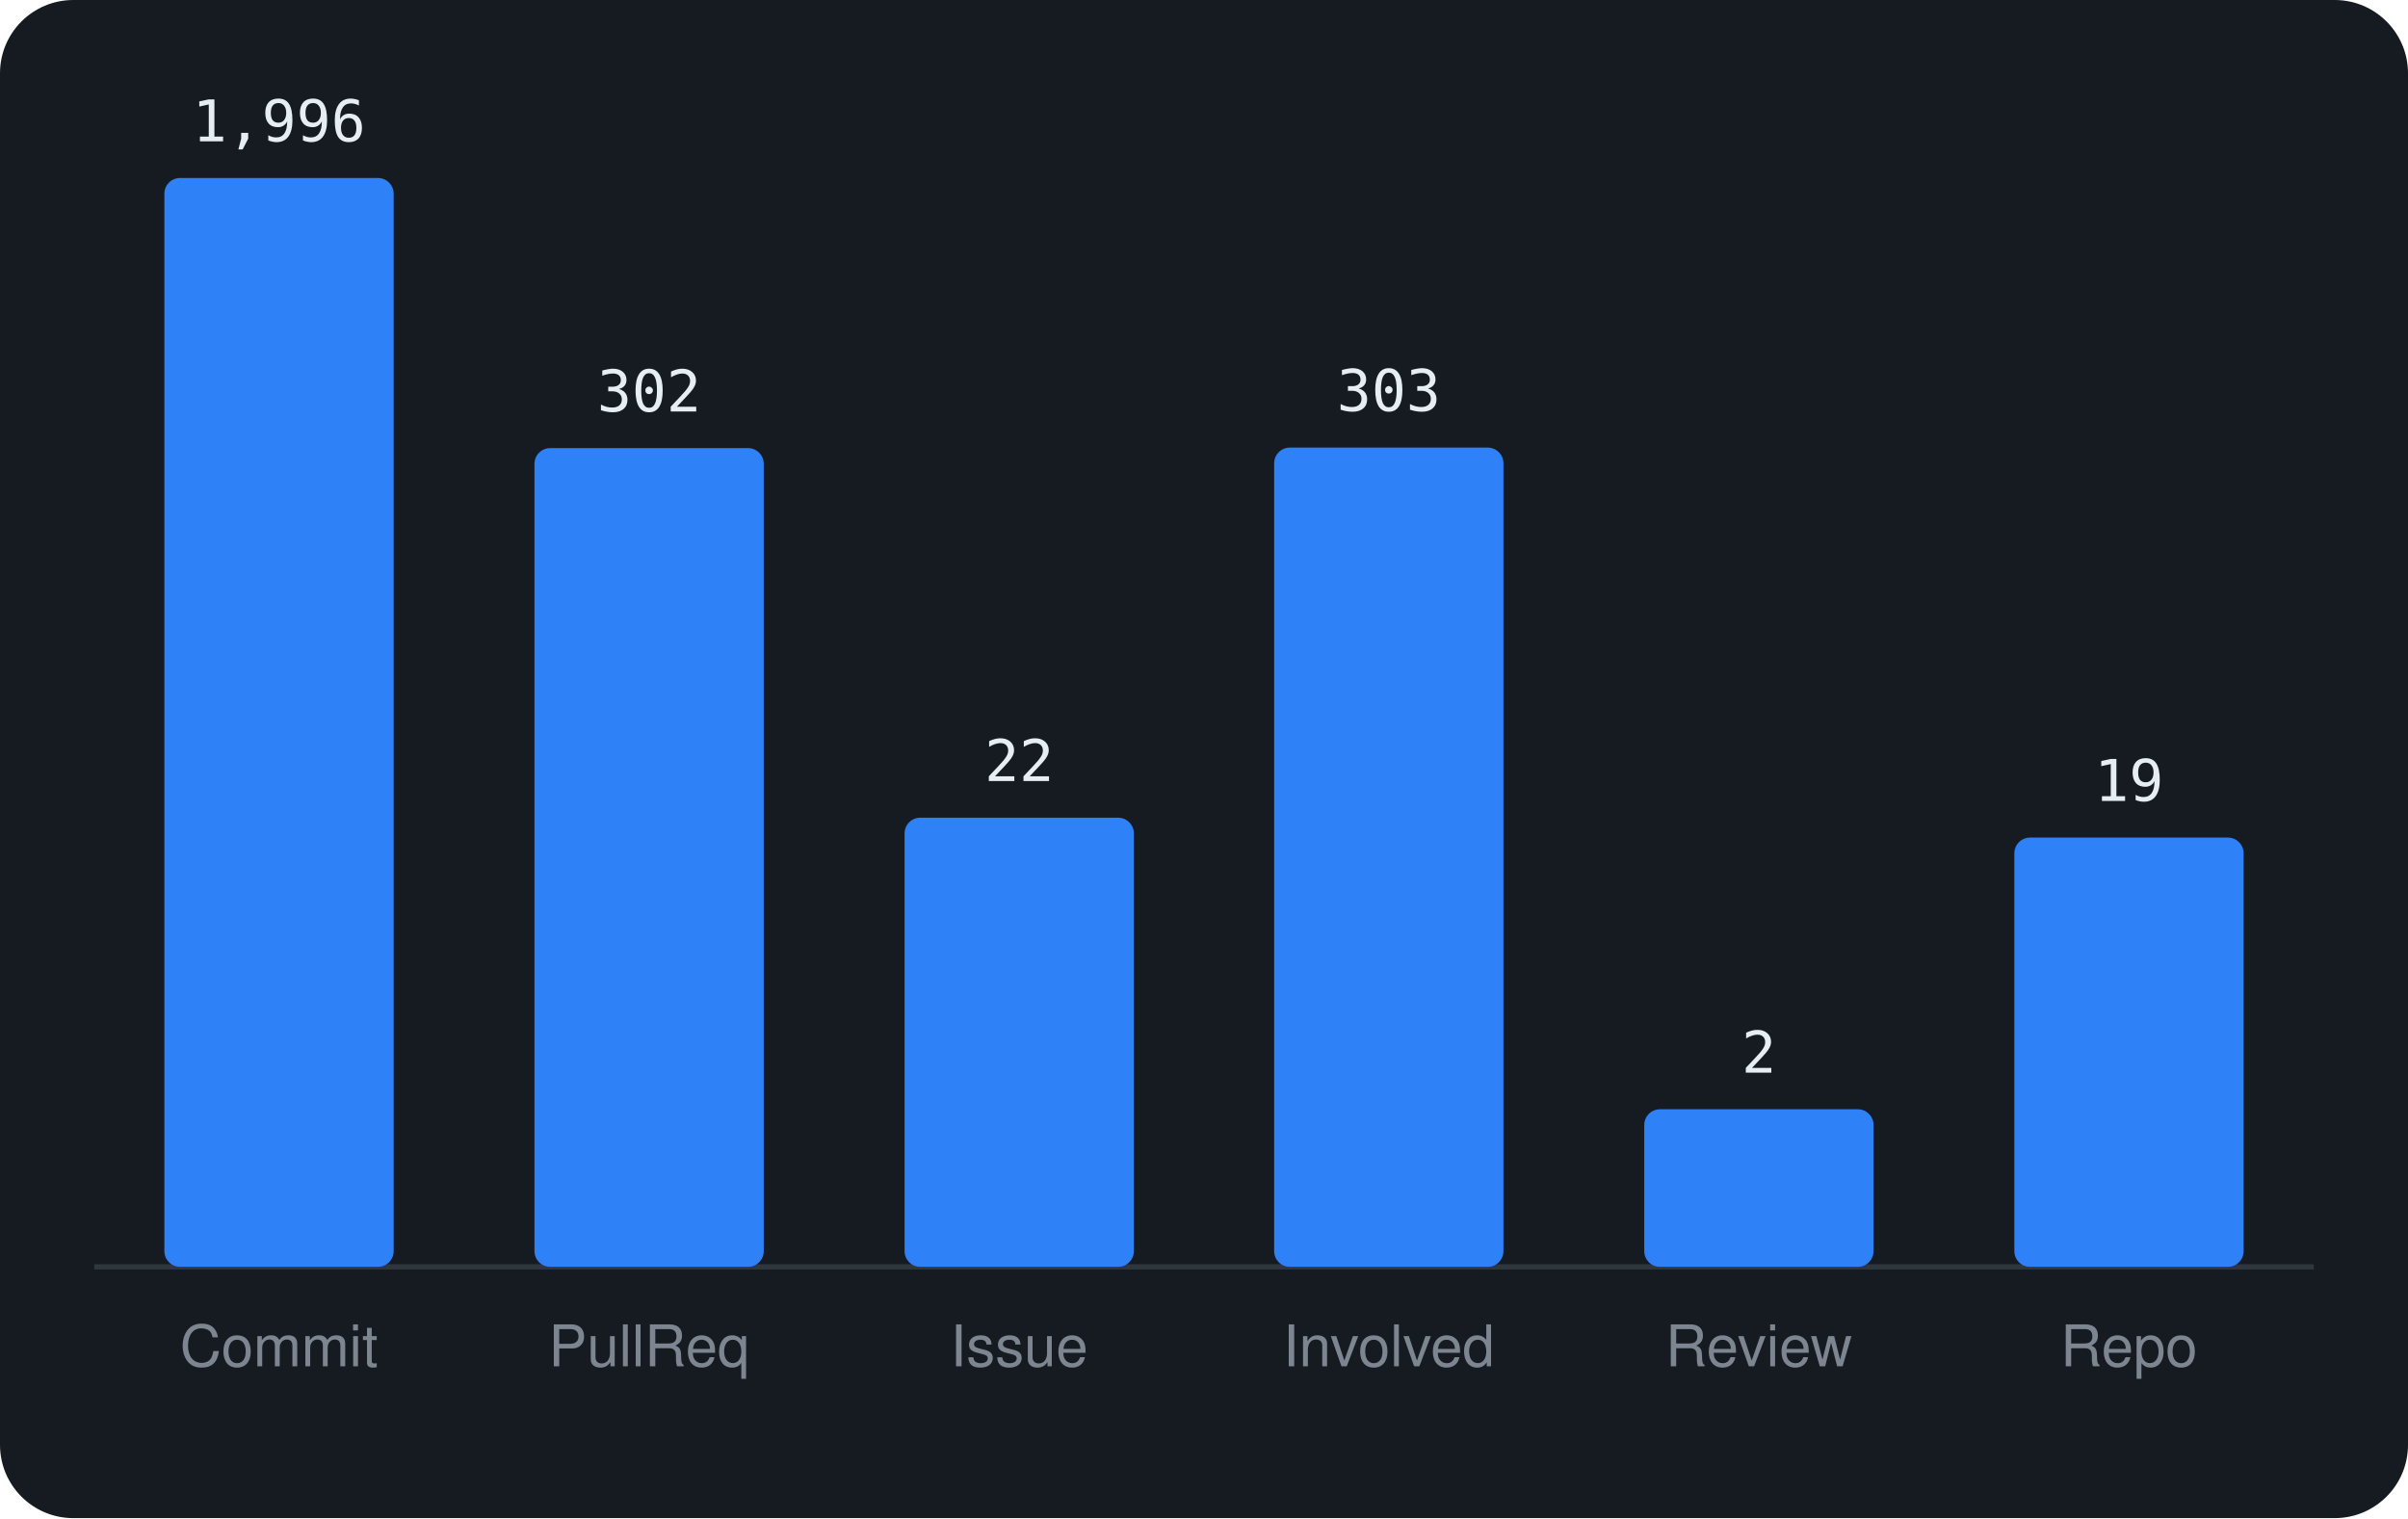
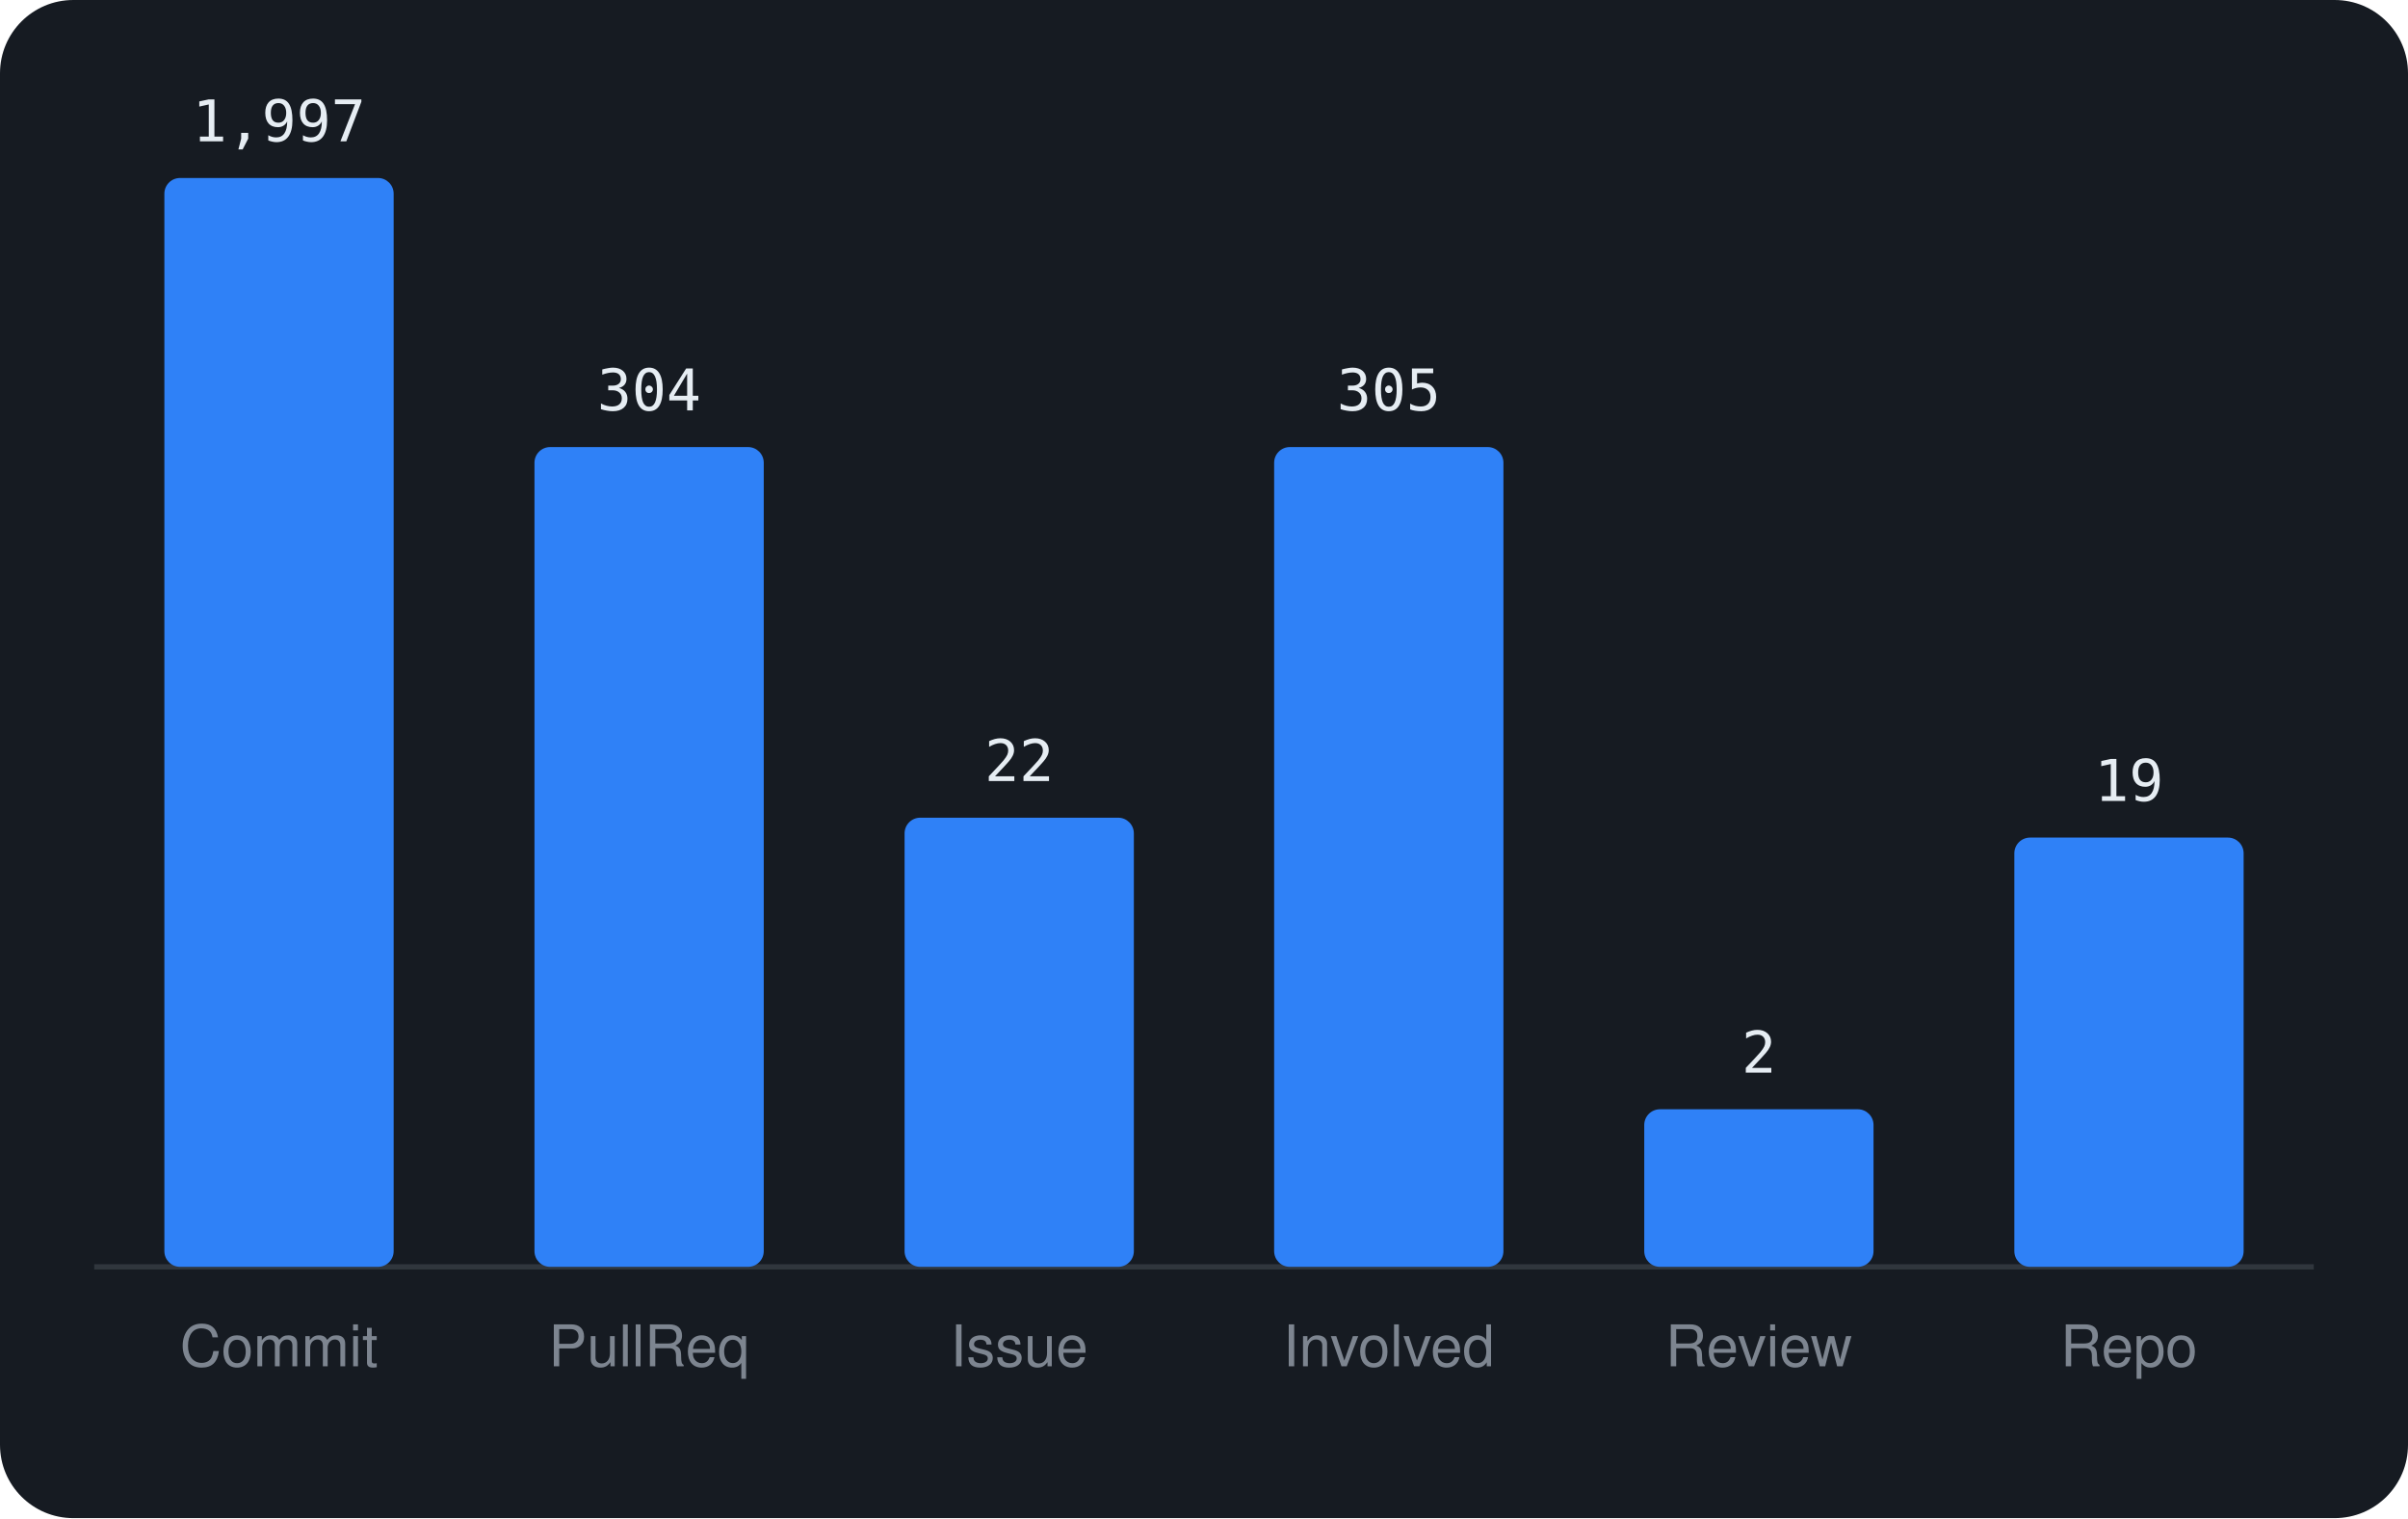
<svg xmlns="http://www.w3.org/2000/svg" viewBox="0 0 460 290" width="460" height="290" font-family="-apple-system,BlinkMacSystemFont,'Segoe UI',Helvetica,Arial,sans-serif">
  <rect width="460" height="290" rx="14" fill="#161b22" />
  <line x1="18" y1="242" x2="442" y2="242" stroke="#30363d" />
  <rect x="31.4" y="34.0" width="43.8" height="208.0" rx="3" fill="#2f81f7" />
-   <text x="53.3" y="27.0" text-anchor="middle" font-size="11" font-family="monospace" fill="#e6edf3">1,996</text>
+   <text x="53.3" y="27.0" text-anchor="middle" font-size="11" font-family="monospace" fill="#e6edf3">1,997</text>
  <text x="53.3" y="261" text-anchor="middle" font-size="11" fill="#7d8590">Commit</text>
-   <rect x="102.1" y="85.6" width="43.8" height="156.4" rx="3" fill="#2f81f7" />
-   <text x="124.0" y="78.6" text-anchor="middle" font-size="11" font-family="monospace" fill="#e6edf3">302</text>
+   <rect x="102.1" y="85.4" width="43.8" height="156.6" rx="3" fill="#2f81f7" />
+   <text x="124.0" y="78.4" text-anchor="middle" font-size="11" font-family="monospace" fill="#e6edf3">304</text>
  <text x="124.0" y="261" text-anchor="middle" font-size="11" fill="#7d8590">PullReq</text>
  <rect x="172.8" y="156.2" width="43.8" height="85.8" rx="3" fill="#2f81f7" />
  <text x="194.7" y="149.2" text-anchor="middle" font-size="11" font-family="monospace" fill="#e6edf3">22</text>
  <text x="194.7" y="261" text-anchor="middle" font-size="11" fill="#7d8590">Issue</text>
-   <rect x="243.4" y="85.5" width="43.8" height="156.5" rx="3" fill="#2f81f7" />
-   <text x="265.3" y="78.5" text-anchor="middle" font-size="11" font-family="monospace" fill="#e6edf3">303</text>
+   <rect x="243.4" y="85.4" width="43.8" height="156.6" rx="3" fill="#2f81f7" />
+   <text x="265.3" y="78.4" text-anchor="middle" font-size="11" font-family="monospace" fill="#e6edf3">305</text>
  <text x="265.3" y="261" text-anchor="middle" font-size="11" fill="#7d8590">Involved</text>
  <rect x="314.1" y="211.9" width="43.8" height="30.1" rx="3" fill="#2f81f7" />
  <text x="336.0" y="204.9" text-anchor="middle" font-size="11" font-family="monospace" fill="#e6edf3">2</text>
  <text x="336.0" y="261" text-anchor="middle" font-size="11" fill="#7d8590">Review</text>
  <rect x="384.8" y="160.0" width="43.8" height="82.0" rx="3" fill="#2f81f7" />
  <text x="406.7" y="153.0" text-anchor="middle" font-size="11" font-family="monospace" fill="#e6edf3">19</text>
  <text x="406.7" y="261" text-anchor="middle" font-size="11" fill="#7d8590">Repo</text>
</svg>
